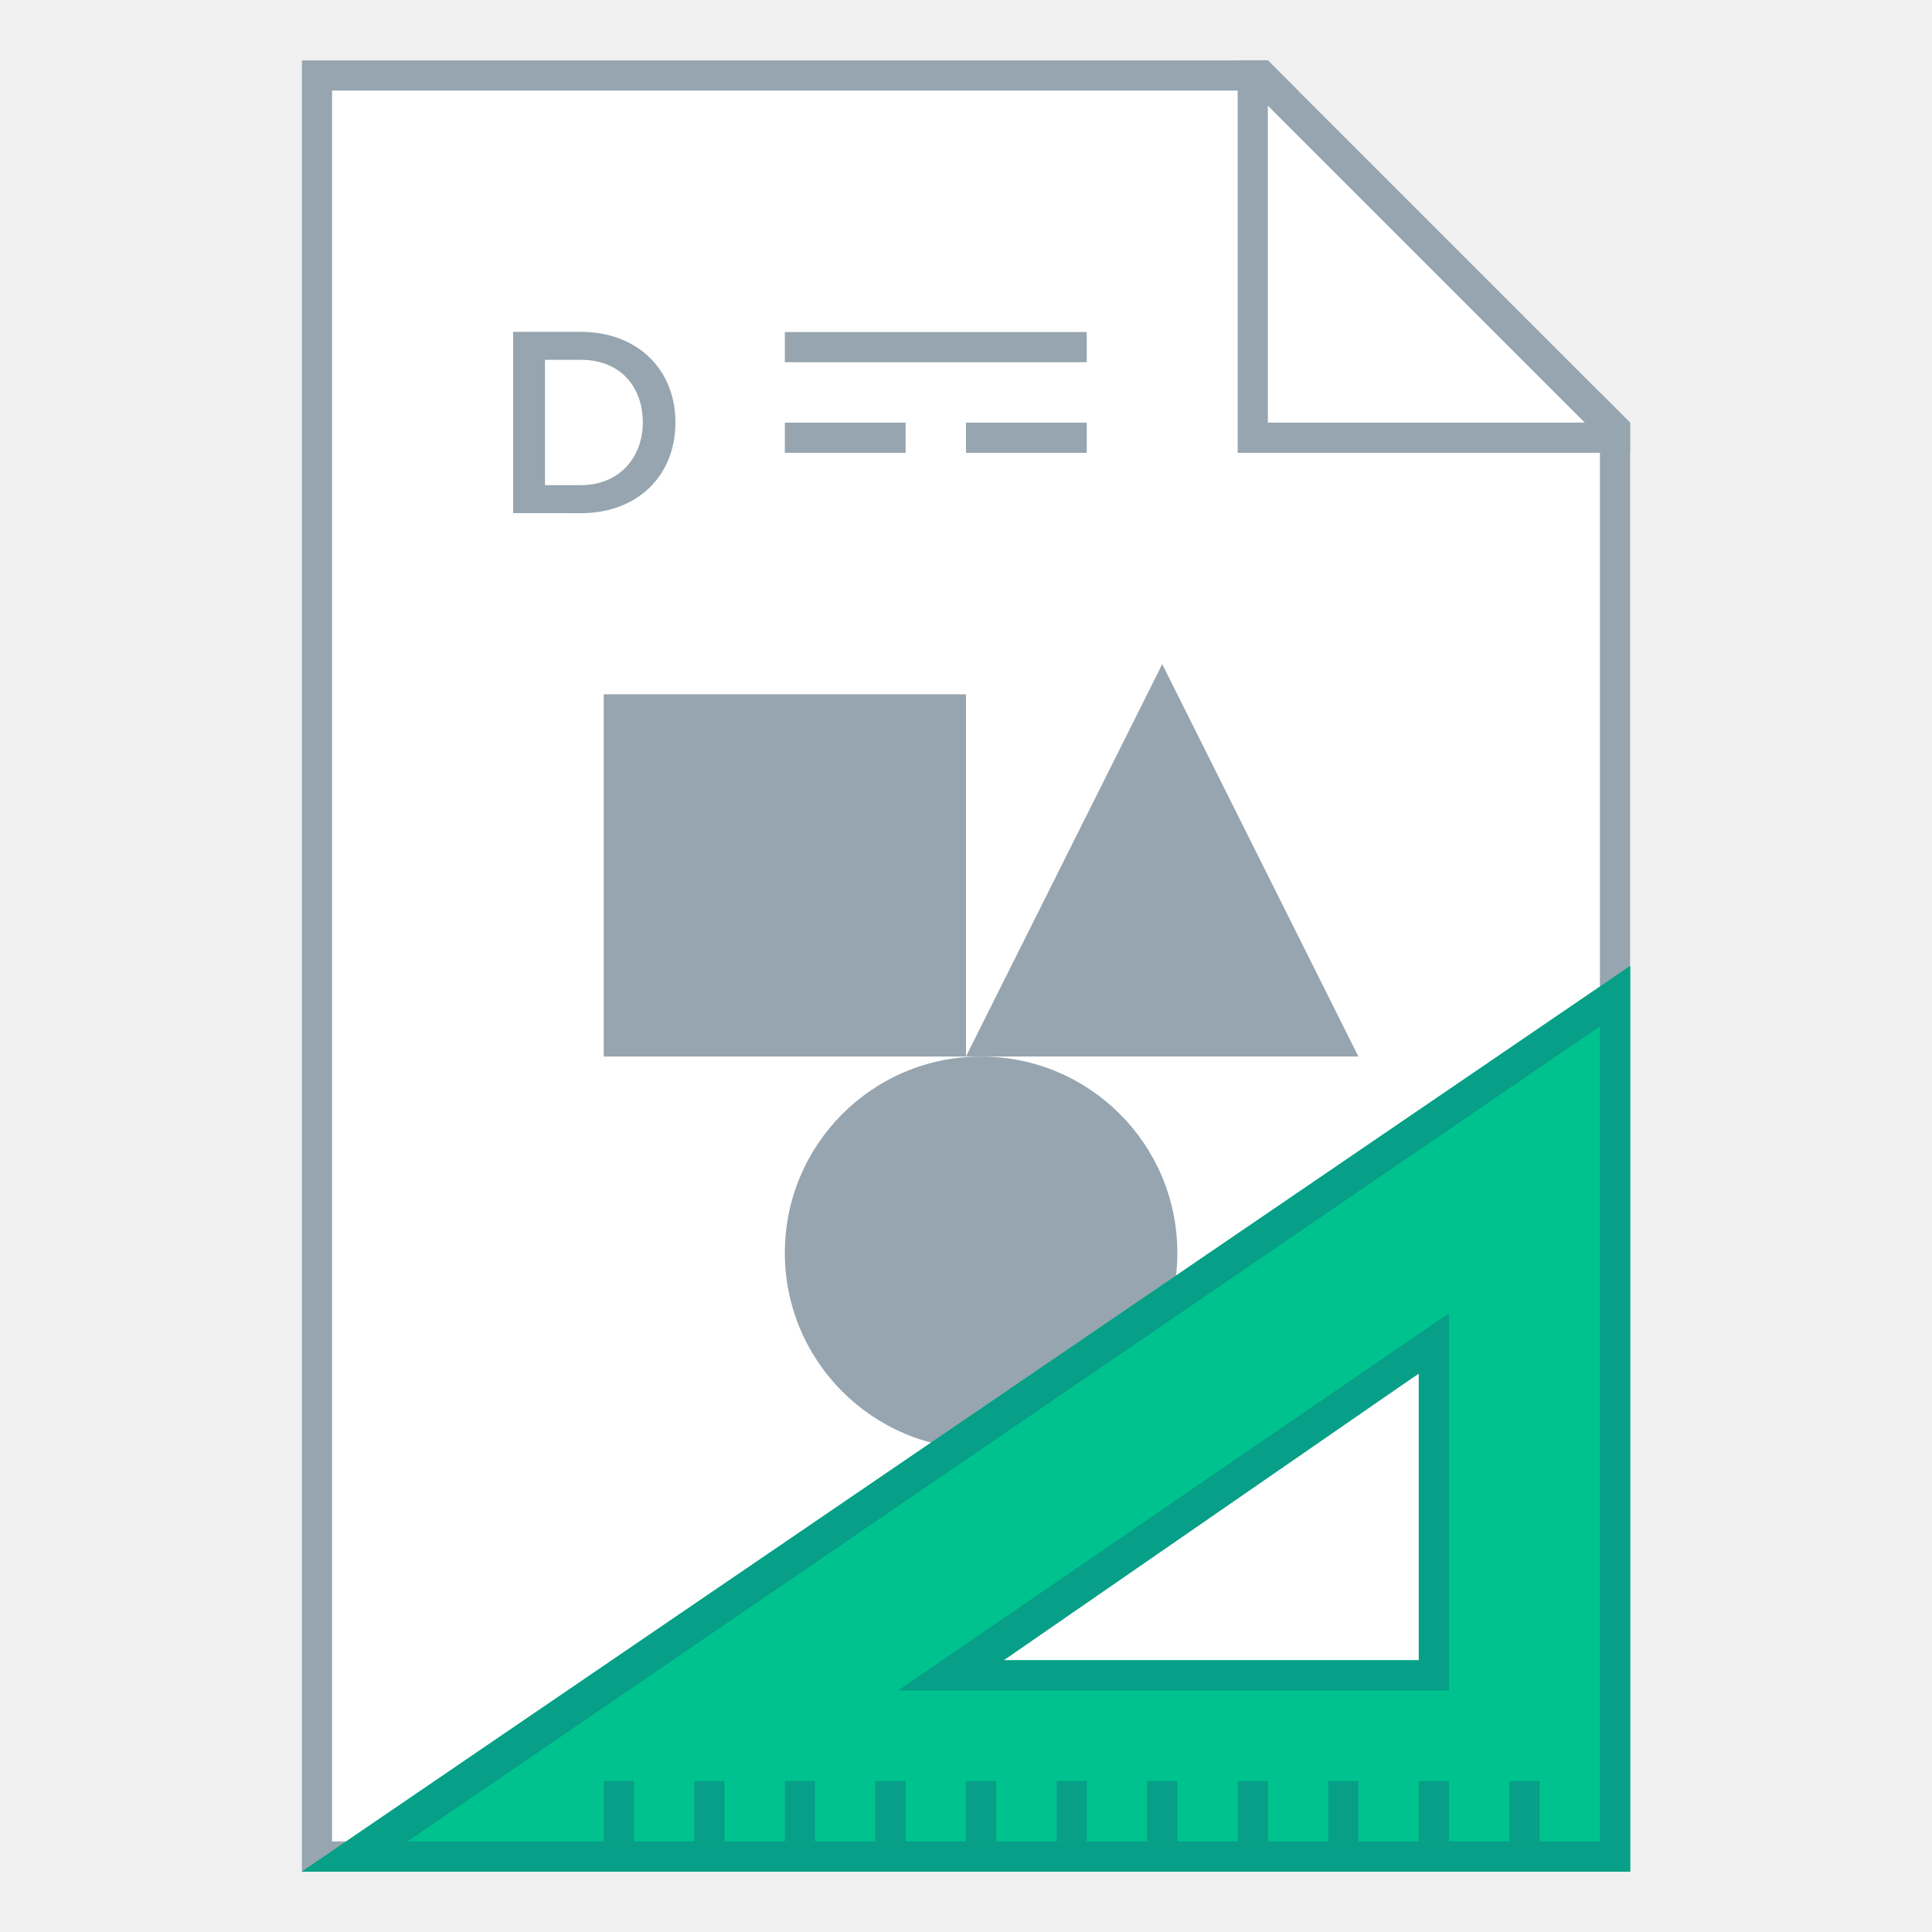
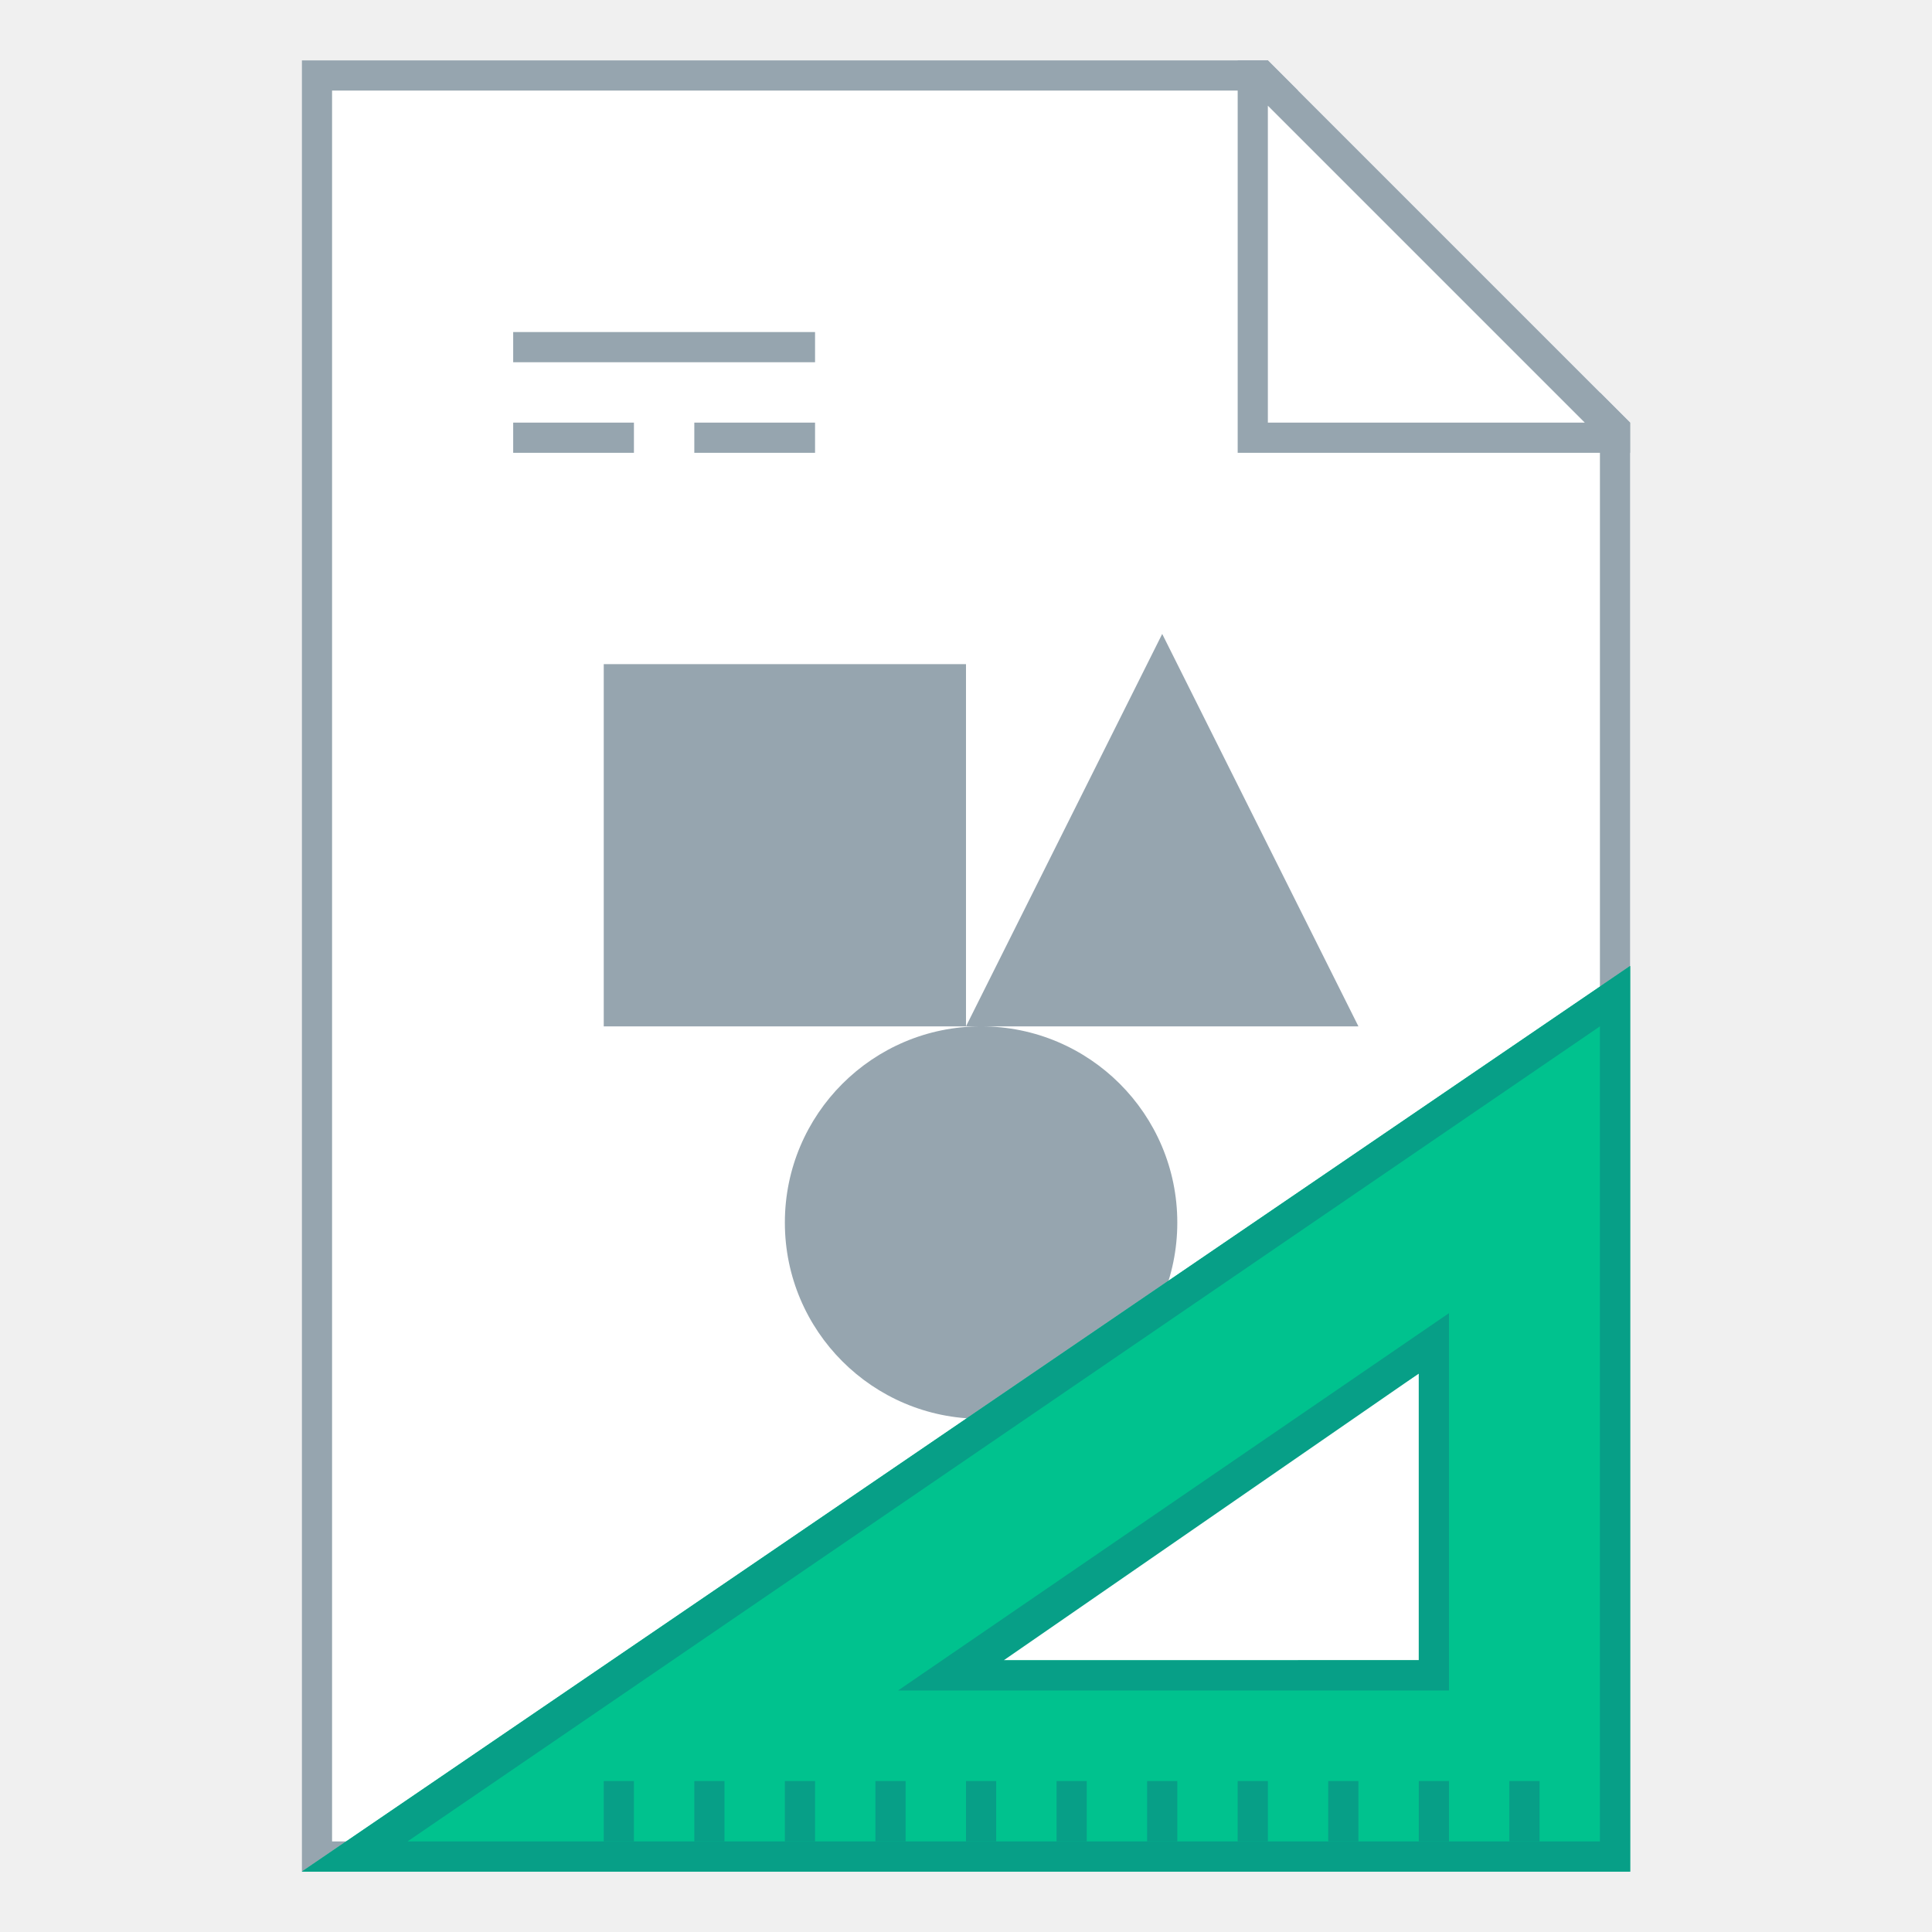
<svg xmlns="http://www.w3.org/2000/svg" width="128" height="128" viewBox="0 0 33.867 33.867" version="1.1" id="svg2634">
  <defs id="defs2628" />
  <g id="layer1" transform="translate(-82.55,-136.1333)">
-     <g id="g4828">
-       <g id="g4815">
-         <path style="fill:#ffffff;fill-opacity:1;stroke:none;stroke-width:0.529;stroke-linejoin:bevel;stroke-miterlimit:4;stroke-dasharray:none;stroke-opacity:1" d="m 87.842,137.192 v 31.75 H 111.125 v -25.4 l -6.35,-6.35 z" id="rect851" />
-         <path style="fill:#96a5af;fill-opacity:1;stroke:none;stroke-width:0.265;stroke-linejoin:round;stroke-miterlimit:4;stroke-dasharray:none" d="m 87.842,137.192 v 31.75 H 111.125 v -25.4 l -0.529,-0.529 v 25.4 H 88.371 v -30.692 h 16.933 l -0.529,-0.529 z" id="rect840" />
-         <path style="fill:#96a5af;fill-opacity:1;stroke:none;stroke-width:0.265px;stroke-linecap:butt;stroke-linejoin:miter;stroke-opacity:1" d="m 104.246,137.192 v 6.879 h 6.879 v -0.529 l -6.35,-6.35 z m 0.529,0.794 5.556,5.556 H 104.775 Z" id="path863" />
-         <rect style="fill:#96a5af;fill-opacity:1;stroke:none;stroke-width:0.529;stroke-linejoin:bevel;stroke-miterlimit:4;stroke-dasharray:none;stroke-opacity:1" id="rect908" width="2.117" height="0.529" x="96.308" y="-144.071" transform="scale(1,-1)" />
-         <rect style="fill:#96a5af;fill-opacity:1;stroke:none;stroke-width:0.529;stroke-linejoin:bevel;stroke-miterlimit:4;stroke-dasharray:none;stroke-opacity:1" id="rect910" width="2.117" height="0.529" x="99.483" y="-144.071" transform="scale(1,-1)" />
-         <rect style="fill:#96a5af;fill-opacity:1;stroke:none;stroke-width:0.529;stroke-linejoin:bevel;stroke-miterlimit:4;stroke-dasharray:none;stroke-opacity:1" id="rect912" width="5.292" height="0.529" x="96.308" y="-142.483" transform="scale(1,-1)" />
-         <rect style="opacity:1;fill:#623ea4;fill-opacity:1;fill-rule:evenodd;stroke:none;stroke-width:0.529;stroke-linecap:round;stroke-linejoin:bevel;stroke-miterlimit:4;stroke-dasharray:none;stroke-opacity:1" id="rect885" width="1.058" height="1.058" x="107.421" y="165.238" />
-         <text xml:space="preserve" style="font-style:normal;font-variant:normal;font-weight:bold;font-stretch:normal;font-size:7.761px;line-height:1.25;font-family:'Museo Sans';-inkscape-font-specification:'Museo Sans Bold';letter-spacing:0px;word-spacing:0px;fill:#000000;fill-opacity:1;stroke:none;stroke-width:0.265" x="79.904" y="155.183" id="text872">
-           <tspan id="tspan870" x="79.904" y="161.974" style="font-style:normal;font-variant:normal;font-weight:bold;font-stretch:normal;font-family:'Museo Sans';-inkscape-font-specification:'Museo Sans Bold';stroke-width:0.265" />
-         </text>
-         <g aria-label="D" style="font-style:normal;font-variant:normal;font-weight:normal;font-stretch:normal;font-size:5.406px;line-height:1.25;font-family:'Proxima Nova';-inkscape-font-specification:'Proxima Nova';letter-spacing:0px;word-spacing:0px;fill:#7e86c4;fill-opacity:1;stroke:none;stroke-width:0.29" id="text4569-3" transform="translate(4.2187503e-7,-1.6578125e-5)">
-           <path d="m 92.732,145.129 c 0.991,0 1.658,-0.653 1.658,-1.592 0,-0.929 -0.667,-1.587 -1.663,-1.587 h -1.182 v 3.178 z m -0.005,-0.491 h -0.624 v -2.197 h 0.629 c 0.705,0 1.086,0.486 1.086,1.096 0,0.605 -0.4,1.101 -1.091,1.101 z" style="font-style:normal;font-variant:normal;font-weight:600;font-stretch:normal;font-family:'Proxima Nova';-inkscape-font-specification:'Proxima Nova Semi-Bold';fill:#96a5af;stroke-width:0.255" id="path4593-6" />
-         </g>
-         <path style="opacity:1;fill:#96a5af;fill-opacity:1;fill-rule:evenodd;stroke:none;stroke-width:0.529;stroke-linecap:square;stroke-linejoin:bevel;stroke-miterlimit:4;stroke-dasharray:none;stroke-opacity:1" d="m 93.133,148.304 v 6.35 h 6.35 v -6.35 z" id="rect846" />
-         <path style="opacity:1;fill:#96a5af;fill-opacity:1;fill-rule:evenodd;stroke:none;stroke-width:0.529;stroke-linecap:square;stroke-linejoin:bevel;stroke-miterlimit:4;stroke-dasharray:none;stroke-opacity:1" d="m 99.748,154.654 c -1.9,0 -3.44,1.54 -3.44,3.44 0,1.9 1.54,3.44 3.44,3.44 1.9,0 3.44,-1.54 3.44,-3.44 0,-1.9 -1.54,-3.44 -3.44,-3.44 z" id="path848" />
-         <path style="fill:#96a5af;fill-opacity:1;stroke:none;stroke-width:0.265px;stroke-linecap:butt;stroke-linejoin:miter;stroke-opacity:1" d="m 102.923,147.775 -3.44,6.879 h 6.879 z" id="path850" />
+     <g id="g1235">
+       <g id="g911">
+         <path id="rect851" d="m 87.842,137.192 v 31.75 H 111.125 v -25.4 l -6.35,-6.35 z" style="fill:#ffffff;fill-opacity:1;stroke:none;stroke-width:0.529;stroke-linejoin:bevel;stroke-miterlimit:4;stroke-dasharray:none;stroke-opacity:1" />
+         <path id="rect840" d="m 87.842,137.192 v 31.75 H 111.125 v -25.4 l -0.529,-0.529 v 25.4 H 88.371 v -30.692 h 16.933 l -0.529,-0.529 z" style="fill:#96a5af;fill-opacity:1;stroke:none;stroke-width:0.265;stroke-linejoin:round;stroke-miterlimit:4;stroke-dasharray:none" />
+         <path id="path863" d="m 104.246,137.192 v 6.879 h 6.879 v -0.529 l -6.35,-6.35 z m 0.529,0.794 5.556,5.556 H 104.775 Z" style="fill:#96a5af;fill-opacity:1;stroke:none;stroke-width:0.265px;stroke-linecap:butt;stroke-linejoin:miter;stroke-opacity:1" />
+         <path id="rect908" style="fill:#96a5af;fill-opacity:1;stroke:none;stroke-width:2;stroke-linejoin:bevel;stroke-miterlimit:4;stroke-dasharray:none;stroke-opacity:1" d="M 34 22 L 34 24 L 54 24 L 54 22 L 34 22 z M 34 28 L 34 30 L 42 30 L 42 28 L 34 28 z M 46 28 L 46 30 L 54 30 L 54 28 L 46 28 z M 77 42 L 64 68 L 65 68 L 90 68 L 77 42 z M 65 68 C 57.82 68 52 73.82 52 81 C 52 88.18 57.82 94 65 94 C 72.18 94 78 88.18 78 81 C 78 73.82 72.18 68 65 68 z M 64 68 L 64 44 L 40 44 L 40 68 L 64 68 z M 86 110 L 86 114 L 94 114 L 94 110 L 86 110 z " transform="matrix(0.2645833,0,0,0.2645833,82.55,136.1333)" />
+         <text id="text872" y="155.183" x="79.904" style="font-style:normal;font-variant:normal;font-weight:bold;font-stretch:normal;font-size:7.761px;line-height:1.25;font-family:'Museo Sans';-inkscape-font-specification:'Museo Sans Bold';letter-spacing:0px;word-spacing:0px;fill:#000000;fill-opacity:1;stroke:none;stroke-width:0.265" xml:space="preserve" />
      </g>
-       <g id="g880" transform="translate(-4.01e-6,8.71e-6)">
+       <g id="g880">
        <path style="fill:#00c28e;fill-opacity:1;stroke:none;stroke-width:1px;stroke-linecap:butt;stroke-linejoin:miter;stroke-opacity:1" d="m 108,64 -88,60 h 88 z M 94,91 V 110 H 65 Z" transform="matrix(0.2645833,0,0,0.2645833,82.55,136.1333)" id="path901-5" />
        <path style="fill:#079f87;fill-opacity:1;stroke:none;stroke-width:1px;stroke-linecap:butt;stroke-linejoin:miter;stroke-opacity:1" d="m 108,64 -88,60 h 88 z m -2,4 V 122 H 27 Z" transform="matrix(0.2645833,0,0,0.2645833,82.55,136.1333)" id="path901" />
        <path style="fill:#079f87;fill-opacity:1;stroke:none;stroke-width:1px;stroke-linecap:butt;stroke-linejoin:miter;stroke-opacity:1" d="M 96,87 59.5,112 H 96 Z m -2,4 V 110 H 66.5 Z" transform="matrix(0.2645833,0,0,0.2645833,82.55,136.1333)" id="path920" />
        <path id="rect968" transform="matrix(0.2645833,0,0,0.2645833,82.55001,136.1333)" d="m 40,118 v 4 h 2 v -4 z m 6,0 v 4 h 2 v -4 z m 6,0 v 4 h 2 v -4 z m 6,0 v 4 h 2 v -4 z m 6,0 v 4 h 2 v -4 z m 6,0 v 4 h 2 v -4 z m 6,0 v 4 h 2 v -4 z m 6,0 v 4 h 2 v -4 z m 6,0 v 4 h 2 v -4 z m 6,0 v 4 h 2 v -4 z m 6,0 v 4 h 2 v -4 z" style="opacity:1;fill:#079f87;fill-opacity:1;fill-rule:evenodd;stroke:none;stroke-width:2;stroke-linecap:round;stroke-linejoin:bevel;stroke-miterlimit:4;stroke-dasharray:none;stroke-opacity:1" />
      </g>
    </g>
  </g>
</svg>
